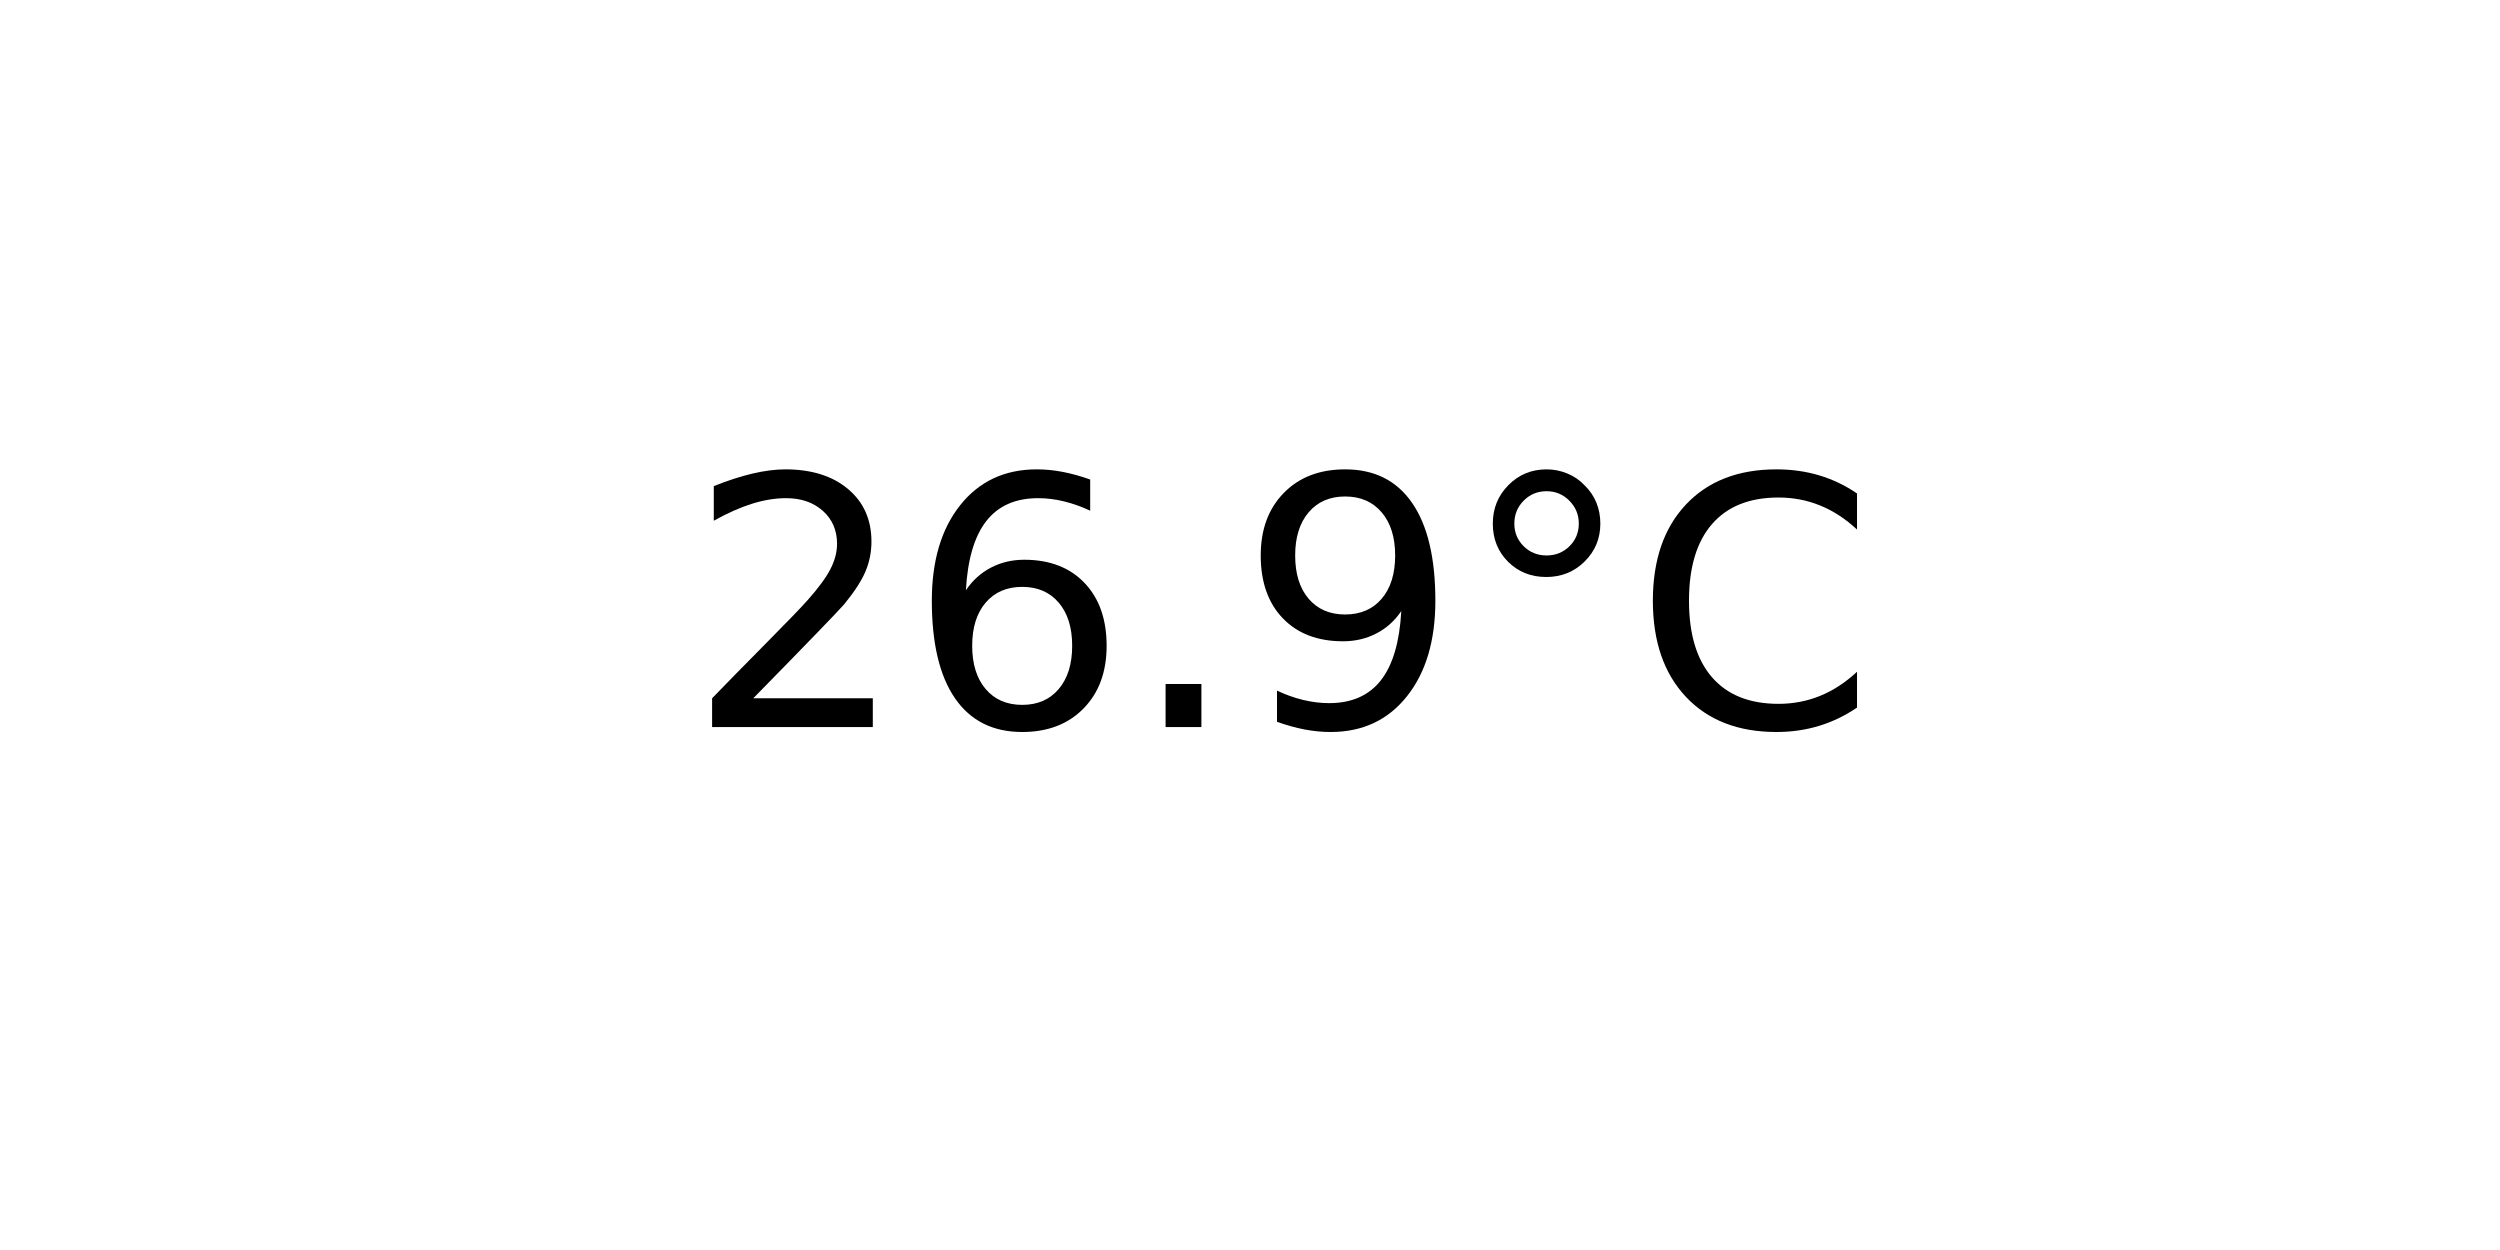
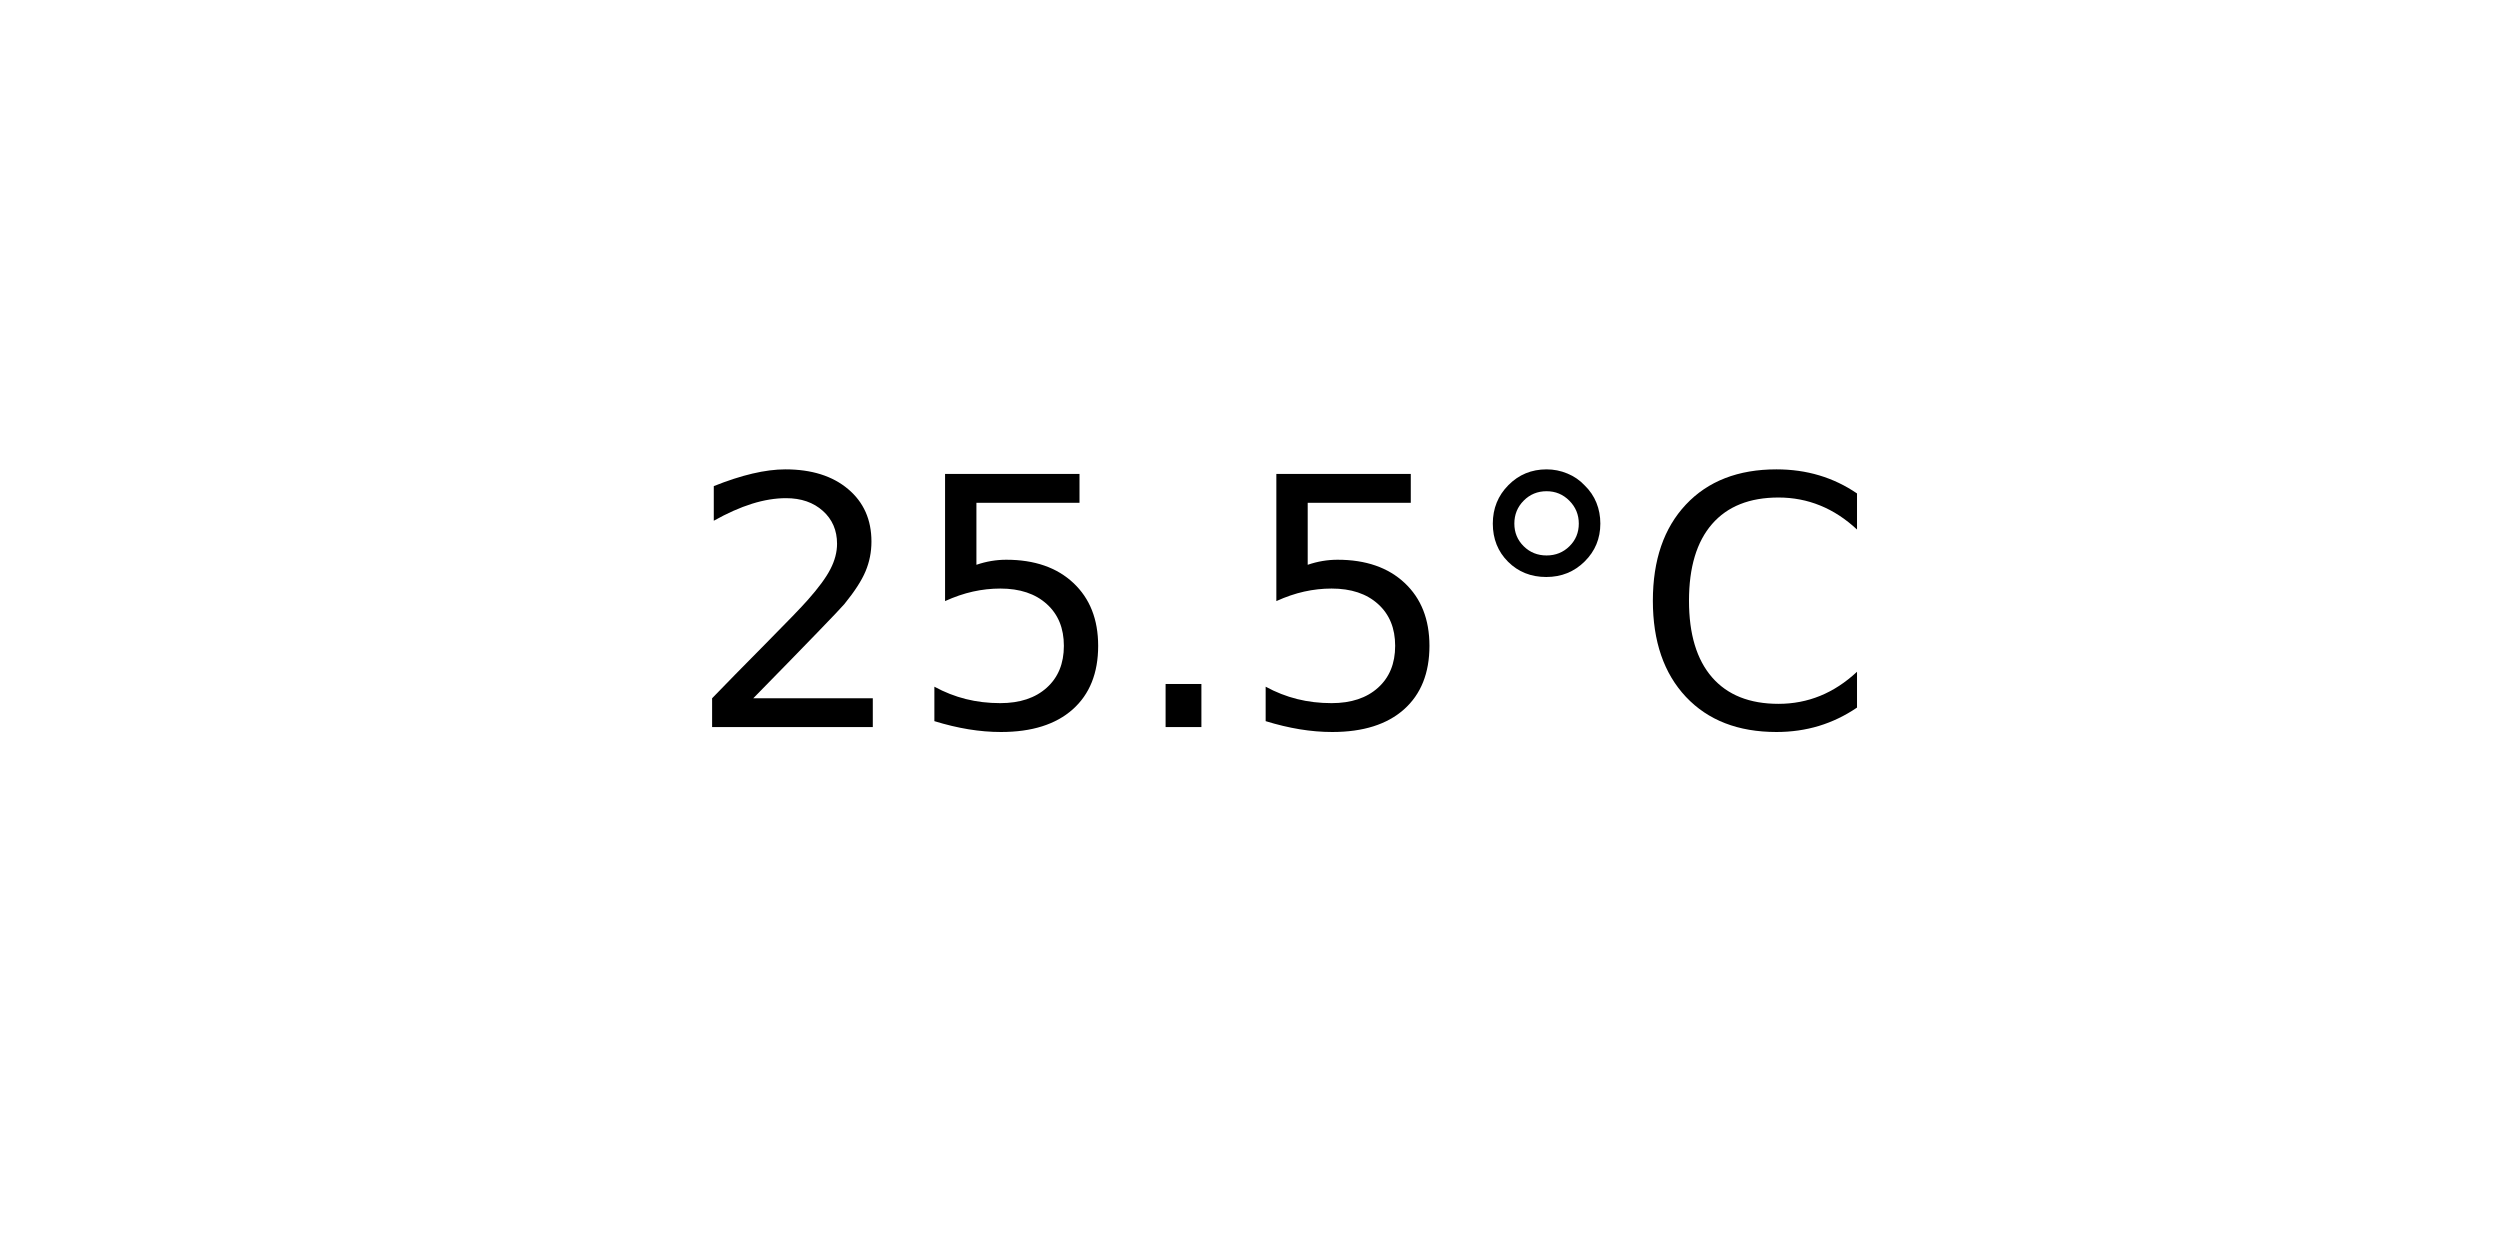
<svg xmlns="http://www.w3.org/2000/svg" xmlns:xlink="http://www.w3.org/1999/xlink" width="72pt" height="36pt" viewBox="0 0 72 36" version="1.1">
  <defs>
    <style type="text/css">*{stroke-linejoin: round; stroke-linecap: butt}</style>
  </defs>
  <g id="figure_1">
    <g id="axes_1">
      <g id="text_1">
        <g transform="translate(19.77578 20.93937) scale(0.1 -0.1)">
          <defs>
            <path id="DejaVuSans-32" d="M 1228 531  L 3431 531  L 3431 0  L 469 0  L 469 531  Q 828 903 1448 1529  Q 2069 2156 2228 2338  Q 2531 2678 2651 2914  Q 2772 3150 2772 3378  Q 2772 3750 2511 3984  Q 2250 4219 1831 4219  Q 1534 4219 1204 4116  Q 875 4013 500 3803  L 500 4441  Q 881 4594 1212 4672  Q 1544 4750 1819 4750  Q 2544 4750 2975 4387  Q 3406 4025 3406 3419  Q 3406 3131 3298 2873  Q 3191 2616 2906 2266  Q 2828 2175 2409 1742  Q 1991 1309 1228 531  z " transform="scale(0.015625)" />
-             <path id="DejaVuSans-36" d="M 2113 2584  Q 1688 2584 1439 2293  Q 1191 2003 1191 1497  Q 1191 994 1439 701  Q 1688 409 2113 409  Q 2538 409 2786 701  Q 3034 994 3034 1497  Q 3034 2003 2786 2293  Q 2538 2584 2113 2584  z M 3366 4563  L 3366 3988  Q 3128 4100 2886 4159  Q 2644 4219 2406 4219  Q 1781 4219 1451 3797  Q 1122 3375 1075 2522  Q 1259 2794 1537 2939  Q 1816 3084 2150 3084  Q 2853 3084 3261 2657  Q 3669 2231 3669 1497  Q 3669 778 3244 343  Q 2819 -91 2113 -91  Q 1303 -91 875 529  Q 447 1150 447 2328  Q 447 3434 972 4092  Q 1497 4750 2381 4750  Q 2619 4750 2861 4703  Q 3103 4656 3366 4563  z " transform="scale(0.015625)" />
+             <path id="DejaVuSans-35" d="M 691 4666  L 3169 4666  L 3169 4134  L 1269 4134  L 1269 2991  Q 1406 3038 1543 3061  Q 1681 3084 1819 3084  Q 2600 3084 3056 2656  Q 3513 2228 3513 1497  Q 3513 744 3044 326  Q 2575 -91 1722 -91  Q 1428 -91 1123 -41  Q 819 9 494 109  L 494 744  Q 775 591 1075 516  Q 1375 441 1709 441  Q 2250 441 2565 725  Q 2881 1009 2881 1497  Q 2881 1984 2565 2268  Q 2250 2553 1709 2553  Q 1456 2553 1204 2497  Q 953 2441 691 2322  L 691 4666  z " transform="scale(0.015625)" />
            <path id="DejaVuSans-2e" d="M 684 794  L 1344 794  L 1344 0  L 684 0  L 684 794  z " transform="scale(0.015625)" />
-             <path id="DejaVuSans-39" d="M 703 97  L 703 672  Q 941 559 1184 500  Q 1428 441 1663 441  Q 2288 441 2617 861  Q 2947 1281 2994 2138  Q 2813 1869 2534 1725  Q 2256 1581 1919 1581  Q 1219 1581 811 2004  Q 403 2428 403 3163  Q 403 3881 828 4315  Q 1253 4750 1959 4750  Q 2769 4750 3195 4129  Q 3622 3509 3622 2328  Q 3622 1225 3098 567  Q 2575 -91 1691 -91  Q 1453 -91 1209 -44  Q 966 3 703 97  z M 1959 2075  Q 2384 2075 2632 2365  Q 2881 2656 2881 3163  Q 2881 3666 2632 3958  Q 2384 4250 1959 4250  Q 1534 4250 1286 3958  Q 1038 3666 1038 3163  Q 1038 2656 1286 2365  Q 1534 2075 1959 2075  z " transform="scale(0.015625)" />
            <path id="DejaVuSans-b0" d="M 1600 4347  Q 1350 4347 1178 4173  Q 1006 4000 1006 3750  Q 1006 3503 1178 3333  Q 1350 3163 1600 3163  Q 1850 3163 2022 3333  Q 2194 3503 2194 3750  Q 2194 3997 2020 4172  Q 1847 4347 1600 4347  z M 1600 4750  Q 1800 4750 1984 4673  Q 2169 4597 2303 4453  Q 2447 4313 2519 4134  Q 2591 3956 2591 3750  Q 2591 3338 2302 3052  Q 2013 2766 1594 2766  Q 1172 2766 890 3047  Q 609 3328 609 3750  Q 609 4169 896 4459  Q 1184 4750 1600 4750  z " transform="scale(0.015625)" />
            <path id="DejaVuSans-43" d="M 4122 4306  L 4122 3641  Q 3803 3938 3442 4084  Q 3081 4231 2675 4231  Q 1875 4231 1450 3742  Q 1025 3253 1025 2328  Q 1025 1406 1450 917  Q 1875 428 2675 428  Q 3081 428 3442 575  Q 3803 722 4122 1019  L 4122 359  Q 3791 134 3420 21  Q 3050 -91 2638 -91  Q 1578 -91 968 557  Q 359 1206 359 2328  Q 359 3453 968 4101  Q 1578 4750 2638 4750  Q 3056 4750 3426 4639  Q 3797 4528 4122 4306  z " transform="scale(0.015625)" />
          </defs>
          <use xlink:href="#DejaVuSans-32" />
-           <use xlink:href="#DejaVuSans-36" x="63.623" />
+           <use xlink:href="#DejaVuSans-35" x="63.623" />
          <use xlink:href="#DejaVuSans-2e" x="127.246" />
-           <use xlink:href="#DejaVuSans-39" x="159.033" />
+           <use xlink:href="#DejaVuSans-35" x="159.033" />
          <use xlink:href="#DejaVuSans-b0" x="222.656" />
          <use xlink:href="#DejaVuSans-43" x="272.656" />
        </g>
      </g>
    </g>
  </g>
</svg>
